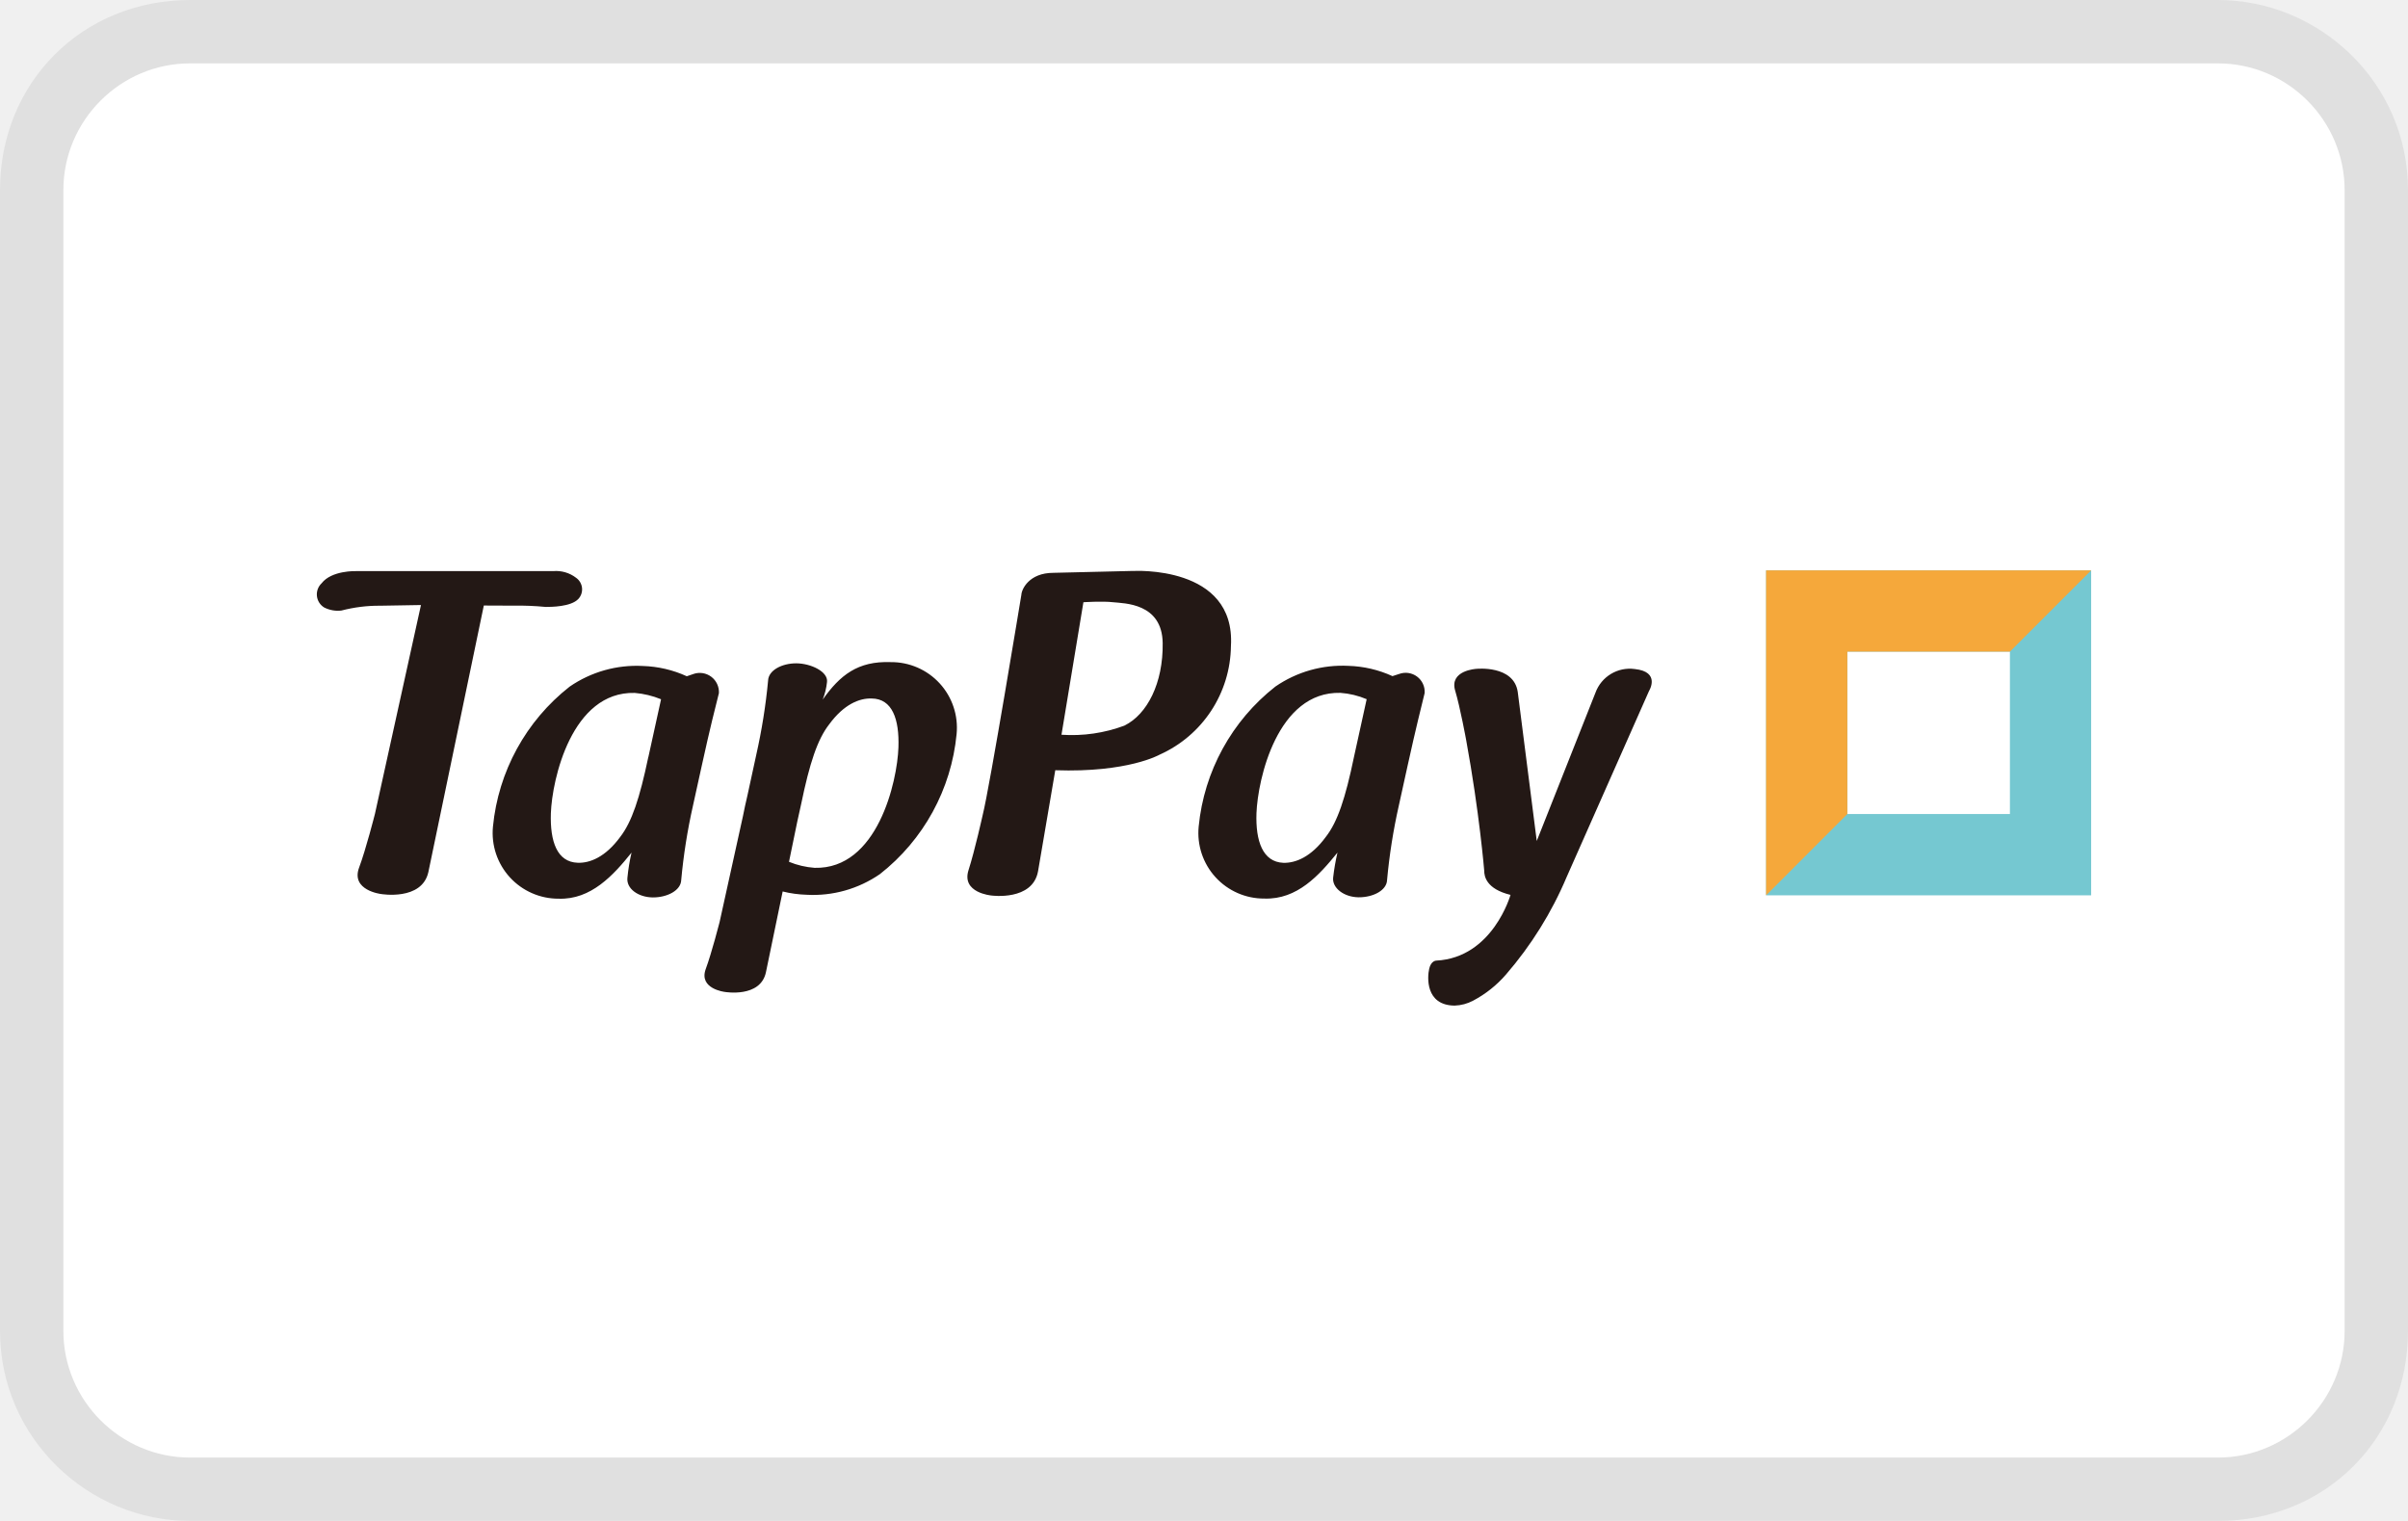
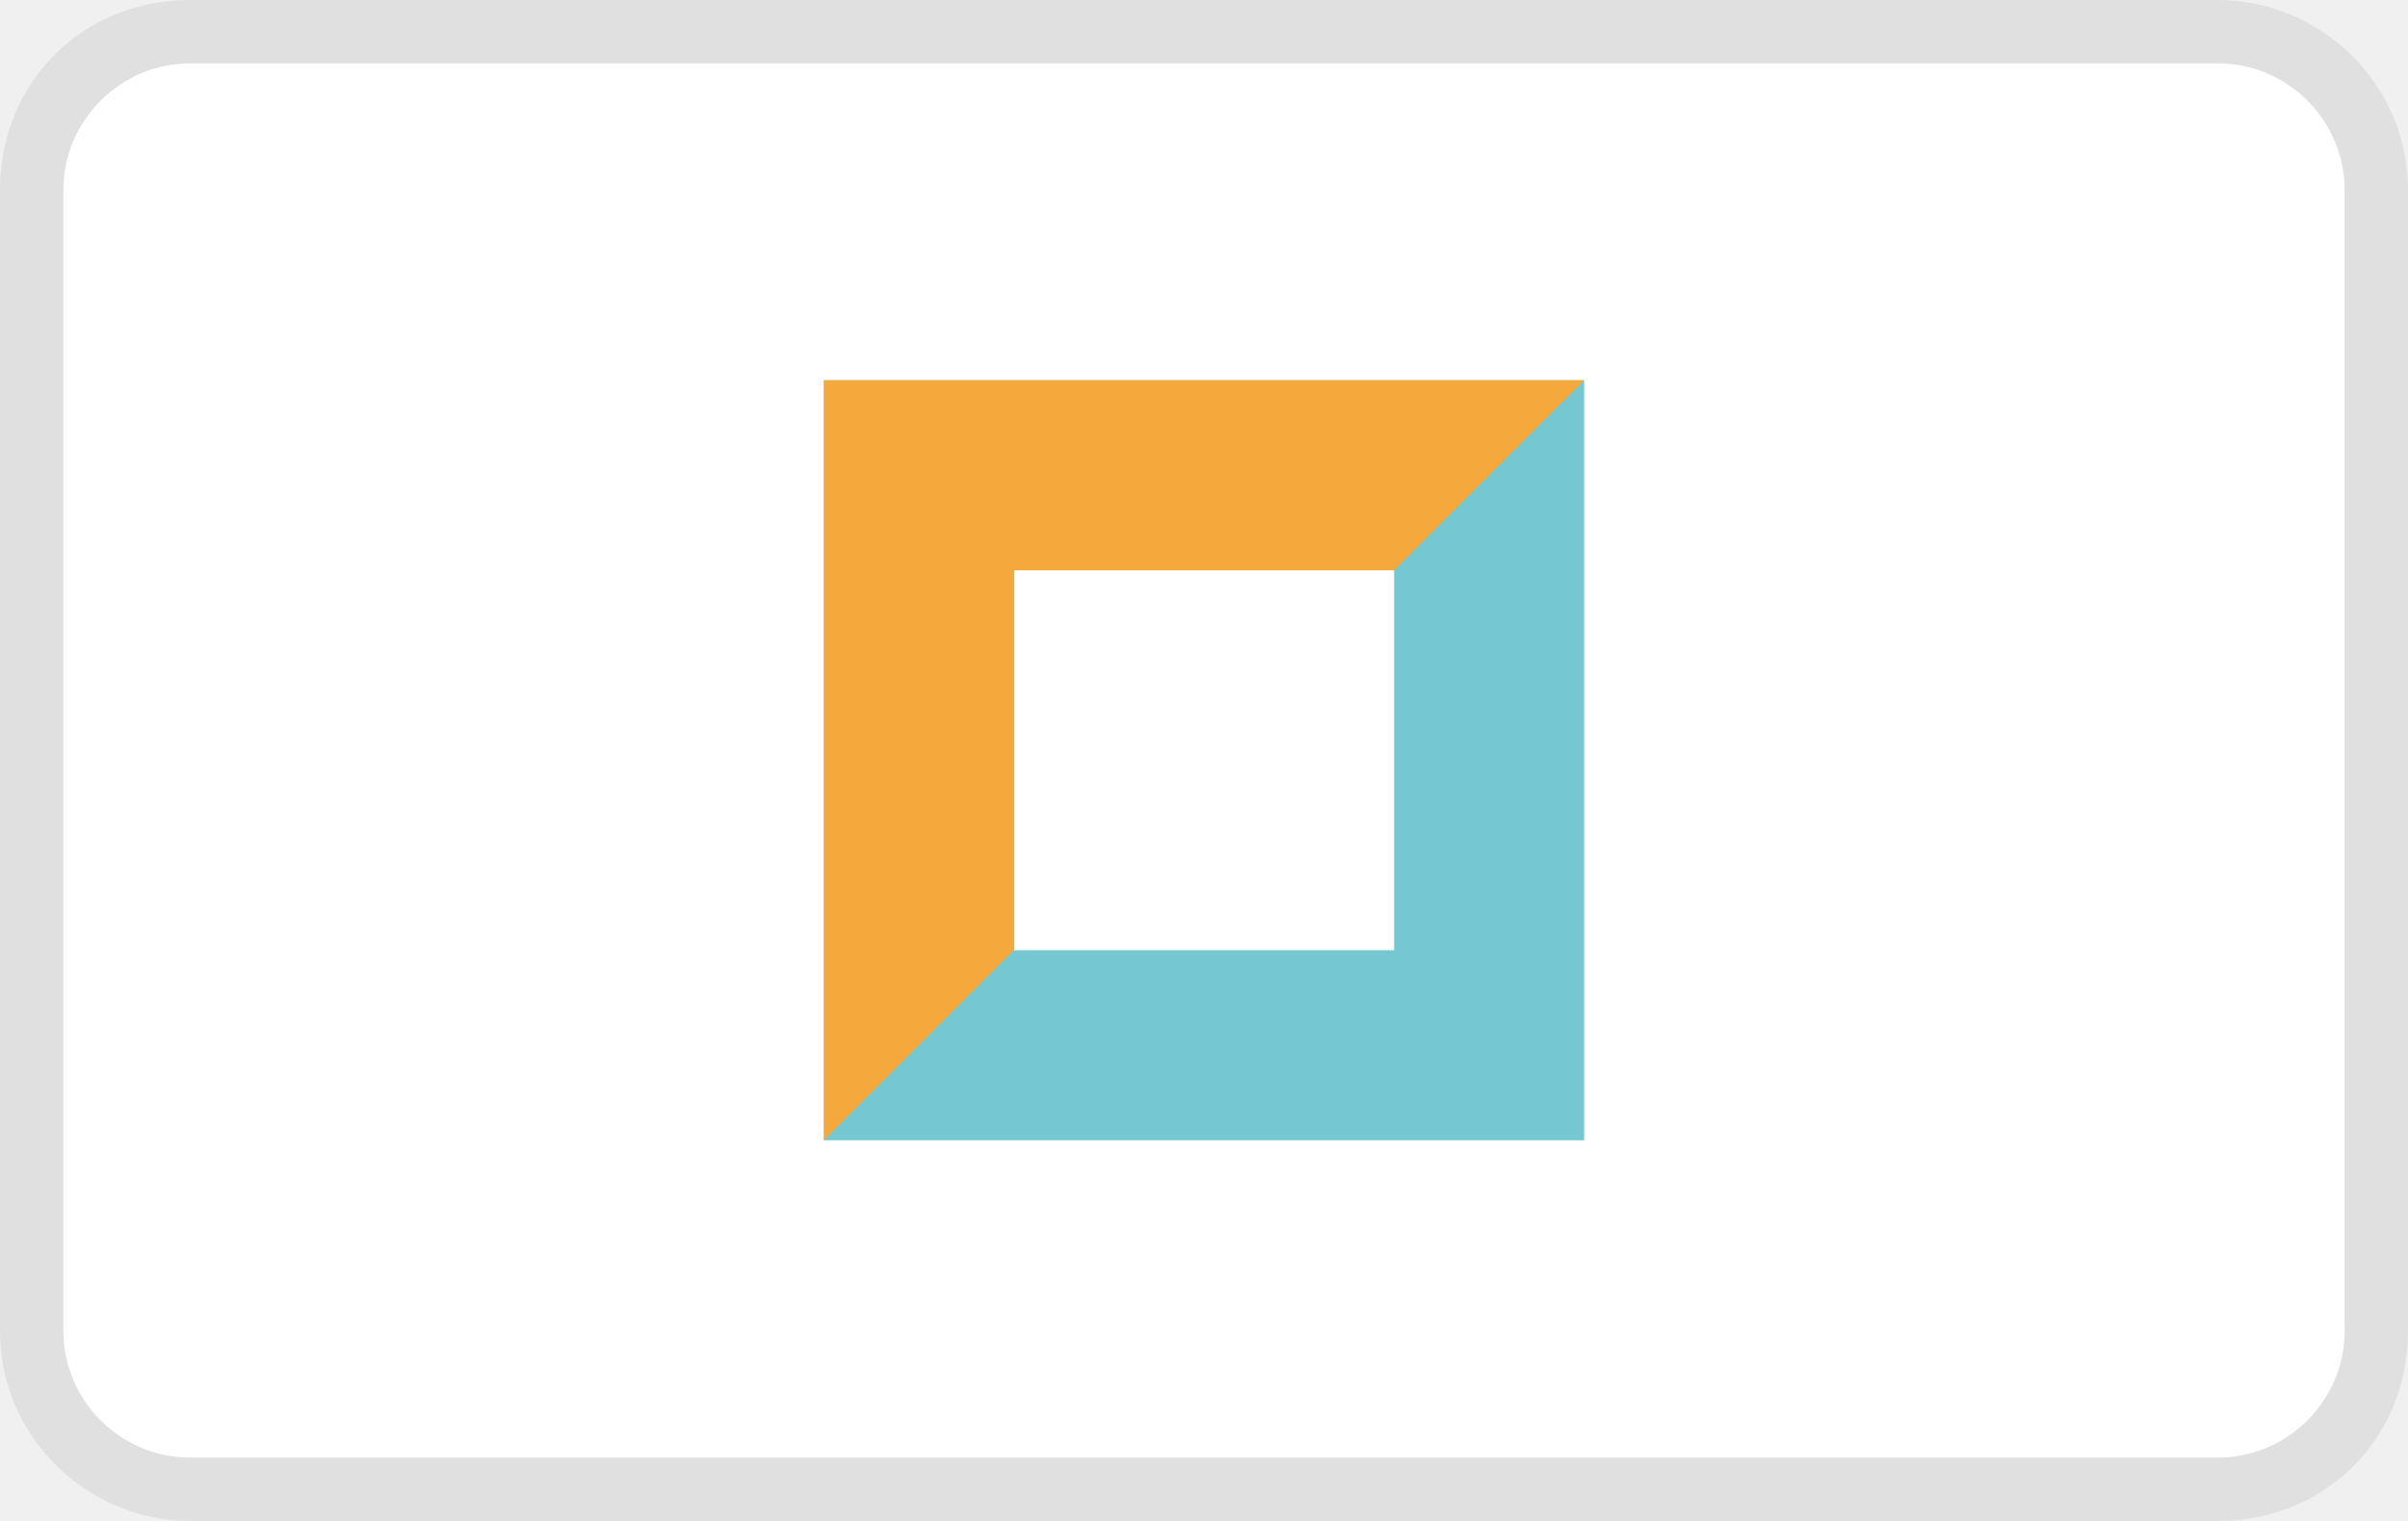
<svg xmlns="http://www.w3.org/2000/svg" width="38" height="24" viewBox="0 0 38 24" fill="none" aria-labelledby="pi-tappay">
  <g clip-path="url(#clip0_54_30)">
    <path opacity=".07" d="M35 0H3C1.3 0 0 1.3 0 3v18c0 1.7 1.4 3 3 3h32c1.7 0 3-1.3 3-3V3c0-1.7-1.4-3-3-3z" fill="#000" />
    <path d="M35 1c1.1 0 2 .9 2 2v18c0 1.1-.9 2-2 2H3c-1.1 0-2-.9-2-2V3c0-1.1.9-2 2-2h32z" fill="#fff" />
-     <path d="M27.871 9v5.128H33V9h-5.129zm3.847 3.845h-2.564v-2.563h2.564v2.563z" fill="#75C8D1" />
-     <path d="M29.152 12.845v-2.563h2.566L33 9h-5.13v5.128l1.282-1.283z" fill="#F5A83B" />
-     <path d="M8.109 9.557c.166-.003.333.004.5.02.084 0 .4 0 .518-.126a.223.223 0 00-.035-.333.519.519 0 00-.363-.106H5.618s-.384-.014-.543.192a.242.242 0 00.041.382c.084.042.179.06.272.048.2-.052.406-.078.613-.076l.593-.01h.049l-.726 3.294s-.142.56-.25.848c-.134.36.345.417.345.417s.646.112.748-.346l.875-4.206.474.002zM10.944 10.635l-.106.036a1.795 1.795 0 00-.691-.162 1.862 1.862 0 00-1.158.326 3.2 3.2 0 00-1.21 2.21 1.037 1.037 0 001.037 1.136c.51.018.864-.37 1.15-.727-.03.13-.052.263-.065.397-.019.173.173.308.401.31.228.001.443-.11.448-.274.036-.394.098-.785.185-1.171l.14-.636c.131-.598.216-.928.27-1.143a.303.303 0 00-.402-.302zm-.713 1.31c-.136.65-.26 1.025-.444 1.262-.233.318-.479.414-.669.407-.327-.01-.439-.335-.425-.779.019-.538.33-1.927 1.324-1.901.143.012.283.046.415.1l-.2.911zM22.079 10.635l-.105.034a1.795 1.795 0 00-.692-.162 1.864 1.864 0 00-1.156.327 3.201 3.201 0 00-1.21 2.208 1.035 1.035 0 001.037 1.137c.518.018.864-.368 1.153-.725-.03.13-.053.262-.068.395-.017.165.173.308.403.31.23.001.443-.11.448-.273.036-.394.098-.786.185-1.172l.14-.636c.131-.596.216-.928.268-1.142a.3.3 0 00-.403-.301zm-.712 1.308c-.135.652-.26 1.027-.444 1.262-.234.32-.48.415-.67.41-.328-.013-.44-.346-.425-.782.02-.536.329-1.925 1.325-1.9.142.01.282.044.414.1l-.2.91zM14.055 10.448c-.519-.019-.799.206-1.072.591.035-.089.058-.182.068-.278.019-.162-.253-.292-.483-.294-.23-.001-.442.111-.447.273-.037.395-.1.786-.187 1.172l-.138.636c-.028.12-.052.227-.071.327l-.37 1.678s-.125.487-.218.738c-.114.313.3.361.3.361s.563.099.65-.31l.264-1.275c.123.031.25.048.378.052.411.023.818-.092 1.157-.326a3.195 3.195 0 001.21-2.21 1.035 1.035 0 00-1.041-1.135zm.123 1.345c-.018.537-.329 1.927-1.323 1.901a1.314 1.314 0 01-.404-.095l.131-.636.06-.271c.134-.65.258-1.025.443-1.262.233-.318.479-.415.67-.408.326.002.438.327.423.77zM17.88 9.009l-1.257.03c-.384 0-.501.26-.505.346 0 0-.5 3.04-.611 3.478 0 0-.125.563-.222.864-.119.364.362.404.362.404s.648.09.734-.382l.272-1.595c1.147.04 1.645-.245 1.645-.245a1.901 1.901 0 001.127-1.715C19.501 8.91 17.88 9.01 17.88 9.01zm-.133 2.44c-.318.119-.657.168-.996.145l.346-2.091s.299-.02.47 0c.171.019.773.01.781.645.009.634-.247 1.126-.601 1.3zM25.797 10.557a.577.577 0 00-.62.375l-.926 2.338-.3-2.353c-.064-.425-.652-.363-.652-.363s-.432.022-.335.345c.08.268.173.778.173.778.209 1.139.285 2.062.285 2.062 0 .084.027.287.415.382 0 0-.28.992-1.172 1.037 0 0-.082 0-.111.128-.03.127-.064.577.4.582a.662.662 0 00.293-.078c.197-.104.373-.244.519-.413.397-.459.72-.977.956-1.536l1.301-2.938s.189-.303-.226-.346z" fill="#231815" />
+     <path d="M13.004 6v11.993h11.995V6H13.004zM22 14.994h-5.996V8.999H22v5.995z" fill="#75C8D1" />
+     <path d="M16 14.994V8.999h6L25 6H13v11.993l3-3z" fill="#F5A83B" />
  </g>
  <defs>
    <clipPath id="clip0_54_30">
      <path fill="#fff" d="M0 0h38v24H0z" />
    </clipPath>
  </defs>
</svg>
